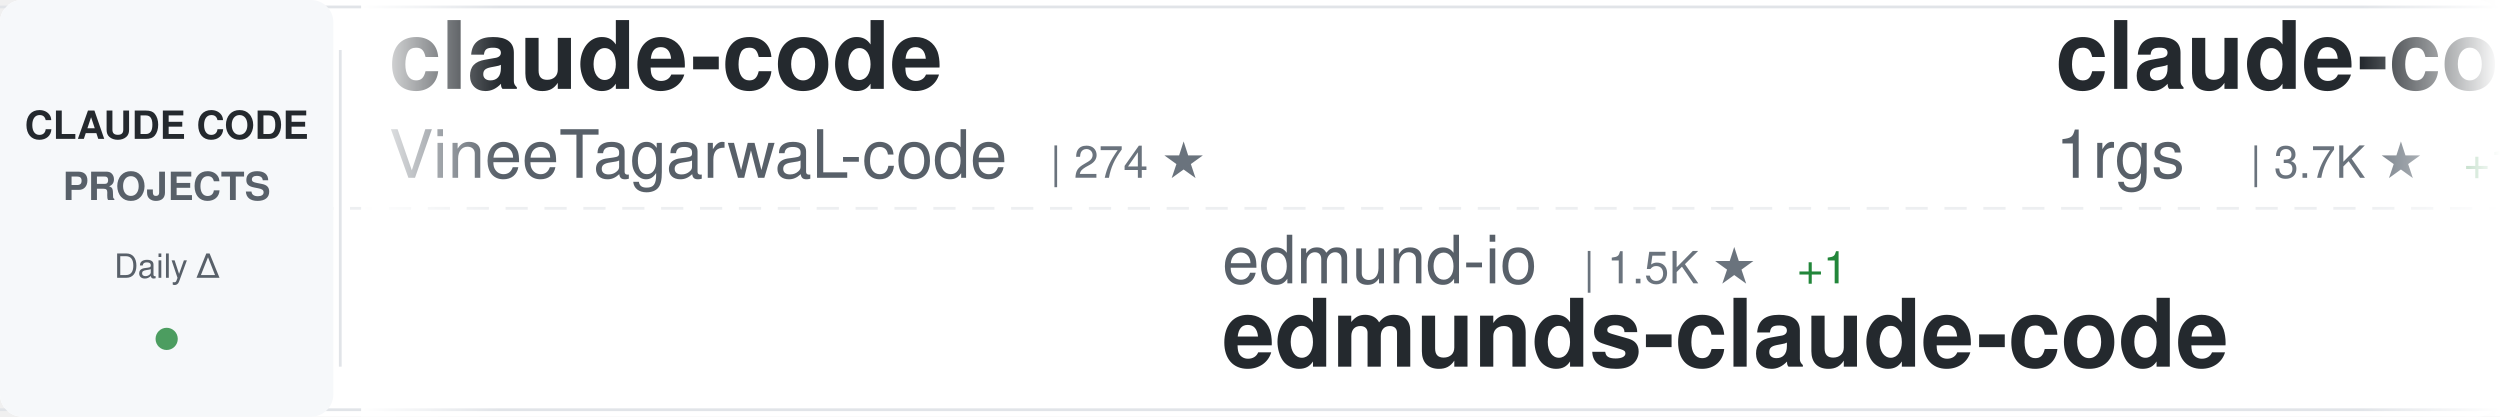
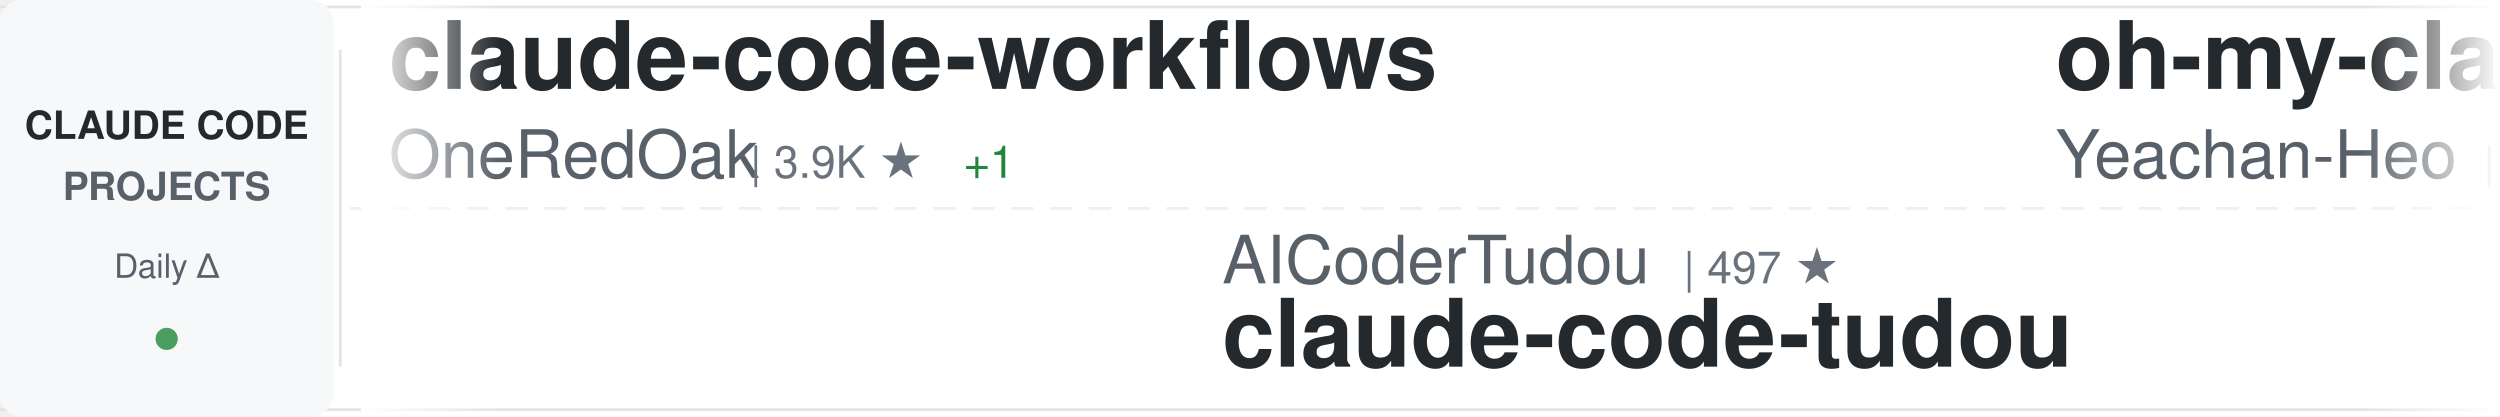
<svg xmlns="http://www.w3.org/2000/svg" width="900" height="150">
  <defs>
    <linearGradient id="awesomeLeftFade" x1="0%" y1="0%" x2="100%" y2="0%">
      <stop offset="0%" style="stop-color:#ffffff;stop-opacity:1" />
      <stop offset="100%" style="stop-color:#ffffff;stop-opacity:0" />
    </linearGradient>
    <linearGradient id="awesomeRightFade" x1="0%" y1="0%" x2="100%" y2="0%">
      <stop offset="0%" style="stop-color:#ffffff;stop-opacity:0" />
      <stop offset="100%" style="stop-color:#ffffff;stop-opacity:1" />
    </linearGradient>
  </defs>
  <rect width="900" height="150" fill="#ffffff" rx="8" />
  <rect x="0" y="2" width="900" height="1" fill="#e1e4e8" />
  <rect x="0" y="147" width="900" height="1" fill="#e1e4e8" />
  <line x1="0" y1="75" x2="900" y2="75" stroke="#e1e4e8" stroke-width="1" stroke-dasharray="8 6" opacity="0.6" />
  <rect x="0" y="0" width="120" height="150" fill="#f6f8fa" rx="8" />
  <text x="60" y="50" font-family="-apple-system, BlinkMacSystemFont, 'Segoe UI', Helvetica, Arial, sans-serif" font-size="14" font-weight="600" fill="#24292e" text-anchor="middle">CLAUDE CODE</text>
  <text x="60" y="72" font-family="-apple-system, BlinkMacSystemFont, 'Segoe UI', Helvetica, Arial, sans-serif" font-size="14" font-weight="600" fill="#586069" text-anchor="middle">PROJECTS</text>
  <text x="60" y="100" font-family="-apple-system, BlinkMacSystemFont, 'Segoe UI', Helvetica, Arial, sans-serif" font-size="12" font-weight="500" fill="#586069" text-anchor="middle">Daily Δ</text>
  <circle cx="60" cy="122" r="4" fill="#22863a" opacity="0.8" />
  <rect x="122" y="18" width="1" height="114" fill="#e1e4e8" />
  <clipPath id="awesomeTickerClip">
    <rect x="130" y="0" width="770" height="150" />
  </clipPath>
  <g clip-path="url(#awesomeTickerClip)">
    <g id="awesomeTickerItems">
      <animateTransform attributeName="transform" attributeType="XML" type="translate" from="0 0" to="-3000 0" dur="54s" repeatCount="indefinite" />
      <g transform="translate(0, 0)">
-         <text x="140" y="32" font-family="-apple-system, BlinkMacSystemFont, 'Segoe UI', Helvetica, Arial, sans-serif" font-size="34" font-weight="600" fill="#24292e">claude-code</text>
-         <text x="140" y="64" font-family="-apple-system, BlinkMacSystemFont, 'Segoe UI', Helvetica, Arial, sans-serif" font-size="24" font-weight="400" fill="#586069">VineeTagarwaL-code</text>
-         <text x="378" y="64" font-family="-apple-system, BlinkMacSystemFont, 'Segoe UI', Helvetica, Arial, sans-serif" font-size="16" font-weight="500" fill="#6a737d">| 274 ★</text>
+         <text x="140" y="32" font-family="-apple-system, BlinkMacSystemFont, 'Segoe UI', Helvetica, Arial, sans-serif" font-size="34" font-weight="600" fill="#24292e">claude-code-workflows</text>
+         <text x="140" y="64" font-family="-apple-system, BlinkMacSystemFont, 'Segoe UI', Helvetica, Arial, sans-serif" font-size="24" font-weight="400" fill="#586069">OneRedOak</text>
+         <text x="270" y="64" font-family="-apple-system, BlinkMacSystemFont, 'Segoe UI', Helvetica, Arial, sans-serif" font-size="16" font-weight="500" fill="#6a737d">| 3.9K ★</text>
+         <text x="347" y="64" font-family="-apple-system, BlinkMacSystemFont, 'Segoe UI', Helvetica, Arial, sans-serif" font-size="16" font-weight="500" fill="#22863a"> +1</text>
      </g>
      <g transform="translate(300, 0)">
-         <text x="140" y="102" font-family="-apple-system, BlinkMacSystemFont, 'Segoe UI', Helvetica, Arial, sans-serif" font-size="24" font-weight="400" fill="#586069">edmund-io</text>
-         <text x="270" y="102" font-family="-apple-system, BlinkMacSystemFont, 'Segoe UI', Helvetica, Arial, sans-serif" font-size="16" font-weight="500" fill="#6a737d">| 1.5K ★</text>
-         <text x="347" y="102" font-family="-apple-system, BlinkMacSystemFont, 'Segoe UI', Helvetica, Arial, sans-serif" font-size="16" font-weight="500" fill="#22863a"> +1</text>
-         <text x="140" y="132" font-family="-apple-system, BlinkMacSystemFont, 'Segoe UI', Helvetica, Arial, sans-serif" font-size="34" font-weight="600" fill="#24292e">edmunds-claude-code</text>
+         <text x="140" y="102" font-family="-apple-system, BlinkMacSystemFont, 'Segoe UI', Helvetica, Arial, sans-serif" font-size="24" font-weight="400" fill="#586069">AICoderTudou</text>
+         <text x="306" y="102" font-family="-apple-system, BlinkMacSystemFont, 'Segoe UI', Helvetica, Arial, sans-serif" font-size="16" font-weight="500" fill="#6a737d">| 497 ★</text>
+         <text x="140" y="132" font-family="-apple-system, BlinkMacSystemFont, 'Segoe UI', Helvetica, Arial, sans-serif" font-size="34" font-weight="600" fill="#24292e">claude-code-tudou</text>
      </g>
      <g transform="translate(600, 0)">
-         <text x="140" y="32" font-family="-apple-system, BlinkMacSystemFont, 'Segoe UI', Helvetica, Arial, sans-serif" font-size="34" font-weight="600" fill="#24292e">claude-code-proxy</text>
-         <text x="140" y="64" font-family="-apple-system, BlinkMacSystemFont, 'Segoe UI', Helvetica, Arial, sans-serif" font-size="24" font-weight="400" fill="#586069">1rgs</text>
-         <text x="210" y="64" font-family="-apple-system, BlinkMacSystemFont, 'Segoe UI', Helvetica, Arial, sans-serif" font-size="16" font-weight="500" fill="#6a737d">| 3.7K ★</text>
-         <text x="287" y="64" font-family="-apple-system, BlinkMacSystemFont, 'Segoe UI', Helvetica, Arial, sans-serif" font-size="16" font-weight="500" fill="#22863a"> +1</text>
+         <text x="140" y="32" font-family="-apple-system, BlinkMacSystemFont, 'Segoe UI', Helvetica, Arial, sans-serif" font-size="34" font-weight="600" fill="#24292e">oh-my-claudecode</text>
+         <text x="140" y="64" font-family="-apple-system, BlinkMacSystemFont, 'Segoe UI', Helvetica, Arial, sans-serif" font-size="24" font-weight="400" fill="#586069">Yeachan-Heo</text>
+         <text x="294" y="64" font-family="-apple-system, BlinkMacSystemFont, 'Segoe UI', Helvetica, Arial, sans-serif" font-size="16" font-weight="500" fill="#6a737d">| 37.9K ★</text>
+         <text x="380" y="64" font-family="-apple-system, BlinkMacSystemFont, 'Segoe UI', Helvetica, Arial, sans-serif" font-size="16" font-weight="500" fill="#22863a"> +27</text>
      </g>
      <g transform="translate(900, 0)">
-         <text x="140" y="102" font-family="-apple-system, BlinkMacSystemFont, 'Segoe UI', Helvetica, Arial, sans-serif" font-size="24" font-weight="400" fill="#586069">ponponon</text>
-         <text x="258" y="102" font-family="-apple-system, BlinkMacSystemFont, 'Segoe UI', Helvetica, Arial, sans-serif" font-size="16" font-weight="500" fill="#6a737d">| 2.3K ★</text>
-         <text x="335" y="102" font-family="-apple-system, BlinkMacSystemFont, 'Segoe UI', Helvetica, Arial, sans-serif" font-size="16" font-weight="500" fill="#22863a"> +1</text>
-         <text x="140" y="132" font-family="-apple-system, BlinkMacSystemFont, 'Segoe UI', Helvetica, Arial, sans-serif" font-size="34" font-weight="600" fill="#24292e">claude_code_src</text>
+         <text x="140" y="102" font-family="-apple-system, BlinkMacSystemFont, 'Segoe UI', Helvetica, Arial, sans-serif" font-size="24" font-weight="400" fill="#586069">darcyegb</text>
+         <text x="258" y="102" font-family="-apple-system, BlinkMacSystemFont, 'Segoe UI', Helvetica, Arial, sans-serif" font-size="16" font-weight="500" fill="#6a737d">| 748 ★</text>
+         <text x="140" y="132" font-family="-apple-system, BlinkMacSystemFont, 'Segoe UI', Helvetica, Arial, sans-serif" font-size="34" font-weight="600" fill="#24292e">ClaudeCodeAgents</text>
      </g>
      <g transform="translate(1200, 0)">
-         <text x="140" y="32" font-family="-apple-system, BlinkMacSystemFont, 'Segoe UI', Helvetica, Arial, sans-serif" font-size="34" font-weight="600" fill="#24292e">claude-code-ultimate-gui...</text>
-         <text x="140" y="64" font-family="-apple-system, BlinkMacSystemFont, 'Segoe UI', Helvetica, Arial, sans-serif" font-size="24" font-weight="400" fill="#586069">FlorianBruniaux</text>
-         <text x="342" y="64" font-family="-apple-system, BlinkMacSystemFont, 'Segoe UI', Helvetica, Arial, sans-serif" font-size="16" font-weight="500" fill="#6a737d">| 5.5K ★</text>
-         <text x="419" y="64" font-family="-apple-system, BlinkMacSystemFont, 'Segoe UI', Helvetica, Arial, sans-serif" font-size="16" font-weight="500" fill="#22863a"> +10</text>
+         <text x="140" y="32" font-family="-apple-system, BlinkMacSystemFont, 'Segoe UI', Helvetica, Arial, sans-serif" font-size="34" font-weight="600" fill="#24292e">claude-code-security-rev...</text>
+         <text x="140" y="64" font-family="-apple-system, BlinkMacSystemFont, 'Segoe UI', Helvetica, Arial, sans-serif" font-size="24" font-weight="400" fill="#586069">anthropics</text>
+         <text x="282" y="64" font-family="-apple-system, BlinkMacSystemFont, 'Segoe UI', Helvetica, Arial, sans-serif" font-size="16" font-weight="500" fill="#6a737d">| 5.6K ★</text>
+         <text x="359" y="64" font-family="-apple-system, BlinkMacSystemFont, 'Segoe UI', Helvetica, Arial, sans-serif" font-size="16" font-weight="500" fill="#22863a"> +6</text>
      </g>
      <g transform="translate(1500, 0)">
-         <text x="140" y="102" font-family="-apple-system, BlinkMacSystemFont, 'Segoe UI', Helvetica, Arial, sans-serif" font-size="24" font-weight="400" fill="#586069">https-deeplearning-ai</text>
-         <text x="414" y="102" font-family="-apple-system, BlinkMacSystemFont, 'Segoe UI', Helvetica, Arial, sans-serif" font-size="16" font-weight="500" fill="#6a737d">| 534 ★</text>
-         <text x="140" y="132" font-family="-apple-system, BlinkMacSystemFont, 'Segoe UI', Helvetica, Arial, sans-serif" font-size="34" font-weight="600" fill="#24292e">sc-claude-code-files</text>
+         <text x="140" y="102" font-family="-apple-system, BlinkMacSystemFont, 'Segoe UI', Helvetica, Arial, sans-serif" font-size="24" font-weight="400" fill="#586069">frankbria</text>
+         <text x="270" y="102" font-family="-apple-system, BlinkMacSystemFont, 'Segoe UI', Helvetica, Arial, sans-serif" font-size="16" font-weight="500" fill="#6a737d">| 9.5K ★</text>
+         <text x="347" y="102" font-family="-apple-system, BlinkMacSystemFont, 'Segoe UI', Helvetica, Arial, sans-serif" font-size="16" font-weight="500" fill="#22863a"> +6</text>
+         <text x="140" y="132" font-family="-apple-system, BlinkMacSystemFont, 'Segoe UI', Helvetica, Arial, sans-serif" font-size="34" font-weight="600" fill="#24292e">ralph-claude-code</text>
      </g>
      <g transform="translate(1800, 0)">
-         <text x="140" y="32" font-family="-apple-system, BlinkMacSystemFont, 'Segoe UI', Helvetica, Arial, sans-serif" font-size="34" font-weight="600" fill="#24292e">awesome-claude-code-suba...</text>
-         <text x="140" y="64" font-family="-apple-system, BlinkMacSystemFont, 'Segoe UI', Helvetica, Arial, sans-serif" font-size="24" font-weight="400" fill="#586069">VoltAgent</text>
-         <text x="270" y="64" font-family="-apple-system, BlinkMacSystemFont, 'Segoe UI', Helvetica, Arial, sans-serif" font-size="16" font-weight="500" fill="#6a737d">| 23.5K ★</text>
-         <text x="356" y="64" font-family="-apple-system, BlinkMacSystemFont, 'Segoe UI', Helvetica, Arial, sans-serif" font-size="16" font-weight="500" fill="#22863a"> +35</text>
+         <text x="140" y="32" font-family="-apple-system, BlinkMacSystemFont, 'Segoe UI', Helvetica, Arial, sans-serif" font-size="34" font-weight="600" fill="#24292e">claude-code-action</text>
+         <text x="140" y="64" font-family="-apple-system, BlinkMacSystemFont, 'Segoe UI', Helvetica, Arial, sans-serif" font-size="24" font-weight="400" fill="#586069">anthropics</text>
+         <text x="282" y="64" font-family="-apple-system, BlinkMacSystemFont, 'Segoe UI', Helvetica, Arial, sans-serif" font-size="16" font-weight="500" fill="#6a737d">| 8.4K ★</text>
+         <text x="359" y="64" font-family="-apple-system, BlinkMacSystemFont, 'Segoe UI', Helvetica, Arial, sans-serif" font-size="16" font-weight="500" fill="#22863a"> +6</text>
      </g>
      <g transform="translate(2100, 0)">
-         <text x="140" y="102" font-family="-apple-system, BlinkMacSystemFont, 'Segoe UI', Helvetica, Arial, sans-serif" font-size="24" font-weight="400" fill="#586069">diet103</text>
-         <text x="246" y="102" font-family="-apple-system, BlinkMacSystemFont, 'Segoe UI', Helvetica, Arial, sans-serif" font-size="16" font-weight="500" fill="#6a737d">| 9.8K ★</text>
-         <text x="323" y="102" font-family="-apple-system, BlinkMacSystemFont, 'Segoe UI', Helvetica, Arial, sans-serif" font-size="16" font-weight="500" fill="#22863a"> +4</text>
-         <text x="140" y="132" font-family="-apple-system, BlinkMacSystemFont, 'Segoe UI', Helvetica, Arial, sans-serif" font-size="34" font-weight="600" fill="#24292e">claude-code-infrastructu...</text>
+         <text x="140" y="102" font-family="-apple-system, BlinkMacSystemFont, 'Segoe UI', Helvetica, Arial, sans-serif" font-size="24" font-weight="400" fill="#586069">LING71671</text>
+         <text x="270" y="102" font-family="-apple-system, BlinkMacSystemFont, 'Segoe UI', Helvetica, Arial, sans-serif" font-size="16" font-weight="500" fill="#6a737d">| 919 ★</text>
+         <text x="338" y="102" font-family="-apple-system, BlinkMacSystemFont, 'Segoe UI', Helvetica, Arial, sans-serif" font-size="16" font-weight="500" fill="#22863a"> +1</text>
+         <text x="140" y="132" font-family="-apple-system, BlinkMacSystemFont, 'Segoe UI', Helvetica, Arial, sans-serif" font-size="34" font-weight="600" fill="#24292e">Open-ClaudeCode</text>
      </g>
      <g transform="translate(2400, 0)">
-         <text x="140" y="32" font-family="-apple-system, BlinkMacSystemFont, 'Segoe UI', Helvetica, Arial, sans-serif" font-size="34" font-weight="600" fill="#24292e">claude-code-engineering</text>
-         <text x="140" y="64" font-family="-apple-system, BlinkMacSystemFont, 'Segoe UI', Helvetica, Arial, sans-serif" font-size="24" font-weight="400" fill="#586069">huangjia2019</text>
-         <text x="306" y="64" font-family="-apple-system, BlinkMacSystemFont, 'Segoe UI', Helvetica, Arial, sans-serif" font-size="16" font-weight="500" fill="#6a737d">| 990 ★</text>
+         <text x="140" y="32" font-family="-apple-system, BlinkMacSystemFont, 'Segoe UI', Helvetica, Arial, sans-serif" font-size="34" font-weight="600" fill="#24292e">awesome-claude-code</text>
+         <text x="140" y="64" font-family="-apple-system, BlinkMacSystemFont, 'Segoe UI', Helvetica, Arial, sans-serif" font-size="24" font-weight="400" fill="#586069">jqueryscript</text>
+         <text x="306" y="64" font-family="-apple-system, BlinkMacSystemFont, 'Segoe UI', Helvetica, Arial, sans-serif" font-size="16" font-weight="500" fill="#6a737d">| 469 ★</text>
+         <text x="374" y="64" font-family="-apple-system, BlinkMacSystemFont, 'Segoe UI', Helvetica, Arial, sans-serif" font-size="16" font-weight="500" fill="#22863a"> +2</text>
      </g>
      <g transform="translate(2700, 0)">
-         <text x="140" y="102" font-family="-apple-system, BlinkMacSystemFont, 'Segoe UI', Helvetica, Arial, sans-serif" font-size="24" font-weight="400" fill="#586069">Pimzino</text>
-         <text x="246" y="102" font-family="-apple-system, BlinkMacSystemFont, 'Segoe UI', Helvetica, Arial, sans-serif" font-size="16" font-weight="500" fill="#6a737d">| 3.8K ★</text>
-         <text x="323" y="102" font-family="-apple-system, BlinkMacSystemFont, 'Segoe UI', Helvetica, Arial, sans-serif" font-size="16" font-weight="500" fill="#22863a"> +1</text>
-         <text x="140" y="132" font-family="-apple-system, BlinkMacSystemFont, 'Segoe UI', Helvetica, Arial, sans-serif" font-size="34" font-weight="600" fill="#24292e">claude-code-spec-workflo...</text>
+         <text x="140" y="102" font-family="-apple-system, BlinkMacSystemFont, 'Segoe UI', Helvetica, Arial, sans-serif" font-size="24" font-weight="400" fill="#586069">alex000kim</text>
+         <text x="282" y="102" font-family="-apple-system, BlinkMacSystemFont, 'Segoe UI', Helvetica, Arial, sans-serif" font-size="16" font-weight="500" fill="#6a737d">| 231 ★</text>
+         <text x="140" y="132" font-family="-apple-system, BlinkMacSystemFont, 'Segoe UI', Helvetica, Arial, sans-serif" font-size="34" font-weight="600" fill="#24292e">claude-code</text>
      </g>
      <g transform="translate(3000, 0)">
-         <text x="140" y="32" font-family="-apple-system, BlinkMacSystemFont, 'Segoe UI', Helvetica, Arial, sans-serif" font-size="34" font-weight="600" fill="#24292e">claude-code</text>
-         <text x="140" y="64" font-family="-apple-system, BlinkMacSystemFont, 'Segoe UI', Helvetica, Arial, sans-serif" font-size="24" font-weight="400" fill="#586069">VineeTagarwaL-code</text>
-         <text x="378" y="64" font-family="-apple-system, BlinkMacSystemFont, 'Segoe UI', Helvetica, Arial, sans-serif" font-size="16" font-weight="500" fill="#6a737d">| 274 ★</text>
+         <text x="140" y="32" font-family="-apple-system, BlinkMacSystemFont, 'Segoe UI', Helvetica, Arial, sans-serif" font-size="34" font-weight="600" fill="#24292e">claude-code-workflows</text>
+         <text x="140" y="64" font-family="-apple-system, BlinkMacSystemFont, 'Segoe UI', Helvetica, Arial, sans-serif" font-size="24" font-weight="400" fill="#586069">OneRedOak</text>
+         <text x="270" y="64" font-family="-apple-system, BlinkMacSystemFont, 'Segoe UI', Helvetica, Arial, sans-serif" font-size="16" font-weight="500" fill="#6a737d">| 3.9K ★</text>
+         <text x="347" y="64" font-family="-apple-system, BlinkMacSystemFont, 'Segoe UI', Helvetica, Arial, sans-serif" font-size="16" font-weight="500" fill="#22863a"> +1</text>
      </g>
      <g transform="translate(3300, 0)">
-         <text x="140" y="102" font-family="-apple-system, BlinkMacSystemFont, 'Segoe UI', Helvetica, Arial, sans-serif" font-size="24" font-weight="400" fill="#586069">edmund-io</text>
-         <text x="270" y="102" font-family="-apple-system, BlinkMacSystemFont, 'Segoe UI', Helvetica, Arial, sans-serif" font-size="16" font-weight="500" fill="#6a737d">| 1.5K ★</text>
-         <text x="347" y="102" font-family="-apple-system, BlinkMacSystemFont, 'Segoe UI', Helvetica, Arial, sans-serif" font-size="16" font-weight="500" fill="#22863a"> +1</text>
-         <text x="140" y="132" font-family="-apple-system, BlinkMacSystemFont, 'Segoe UI', Helvetica, Arial, sans-serif" font-size="34" font-weight="600" fill="#24292e">edmunds-claude-code</text>
+         <text x="140" y="102" font-family="-apple-system, BlinkMacSystemFont, 'Segoe UI', Helvetica, Arial, sans-serif" font-size="24" font-weight="400" fill="#586069">AICoderTudou</text>
+         <text x="306" y="102" font-family="-apple-system, BlinkMacSystemFont, 'Segoe UI', Helvetica, Arial, sans-serif" font-size="16" font-weight="500" fill="#6a737d">| 497 ★</text>
+         <text x="140" y="132" font-family="-apple-system, BlinkMacSystemFont, 'Segoe UI', Helvetica, Arial, sans-serif" font-size="34" font-weight="600" fill="#24292e">claude-code-tudou</text>
      </g>
      <g transform="translate(3600, 0)">
-         <text x="140" y="32" font-family="-apple-system, BlinkMacSystemFont, 'Segoe UI', Helvetica, Arial, sans-serif" font-size="34" font-weight="600" fill="#24292e">claude-code-proxy</text>
-         <text x="140" y="64" font-family="-apple-system, BlinkMacSystemFont, 'Segoe UI', Helvetica, Arial, sans-serif" font-size="24" font-weight="400" fill="#586069">1rgs</text>
-         <text x="210" y="64" font-family="-apple-system, BlinkMacSystemFont, 'Segoe UI', Helvetica, Arial, sans-serif" font-size="16" font-weight="500" fill="#6a737d">| 3.7K ★</text>
-         <text x="287" y="64" font-family="-apple-system, BlinkMacSystemFont, 'Segoe UI', Helvetica, Arial, sans-serif" font-size="16" font-weight="500" fill="#22863a"> +1</text>
+         <text x="140" y="32" font-family="-apple-system, BlinkMacSystemFont, 'Segoe UI', Helvetica, Arial, sans-serif" font-size="34" font-weight="600" fill="#24292e">oh-my-claudecode</text>
+         <text x="140" y="64" font-family="-apple-system, BlinkMacSystemFont, 'Segoe UI', Helvetica, Arial, sans-serif" font-size="24" font-weight="400" fill="#586069">Yeachan-Heo</text>
+         <text x="294" y="64" font-family="-apple-system, BlinkMacSystemFont, 'Segoe UI', Helvetica, Arial, sans-serif" font-size="16" font-weight="500" fill="#6a737d">| 37.9K ★</text>
+         <text x="380" y="64" font-family="-apple-system, BlinkMacSystemFont, 'Segoe UI', Helvetica, Arial, sans-serif" font-size="16" font-weight="500" fill="#22863a"> +27</text>
      </g>
      <g transform="translate(3900, 0)">
-         <text x="140" y="102" font-family="-apple-system, BlinkMacSystemFont, 'Segoe UI', Helvetica, Arial, sans-serif" font-size="24" font-weight="400" fill="#586069">ponponon</text>
-         <text x="258" y="102" font-family="-apple-system, BlinkMacSystemFont, 'Segoe UI', Helvetica, Arial, sans-serif" font-size="16" font-weight="500" fill="#6a737d">| 2.3K ★</text>
-         <text x="335" y="102" font-family="-apple-system, BlinkMacSystemFont, 'Segoe UI', Helvetica, Arial, sans-serif" font-size="16" font-weight="500" fill="#22863a"> +1</text>
-         <text x="140" y="132" font-family="-apple-system, BlinkMacSystemFont, 'Segoe UI', Helvetica, Arial, sans-serif" font-size="34" font-weight="600" fill="#24292e">claude_code_src</text>
+         <text x="140" y="102" font-family="-apple-system, BlinkMacSystemFont, 'Segoe UI', Helvetica, Arial, sans-serif" font-size="24" font-weight="400" fill="#586069">darcyegb</text>
+         <text x="258" y="102" font-family="-apple-system, BlinkMacSystemFont, 'Segoe UI', Helvetica, Arial, sans-serif" font-size="16" font-weight="500" fill="#6a737d">| 748 ★</text>
+         <text x="140" y="132" font-family="-apple-system, BlinkMacSystemFont, 'Segoe UI', Helvetica, Arial, sans-serif" font-size="34" font-weight="600" fill="#24292e">ClaudeCodeAgents</text>
      </g>
    </g>
  </g>
  <rect x="130" y="0" width="50" height="150" fill="url(#awesomeLeftFade)" />
  <rect x="850" y="0" width="50" height="150" fill="url(#awesomeRightFade)" />
</svg>
